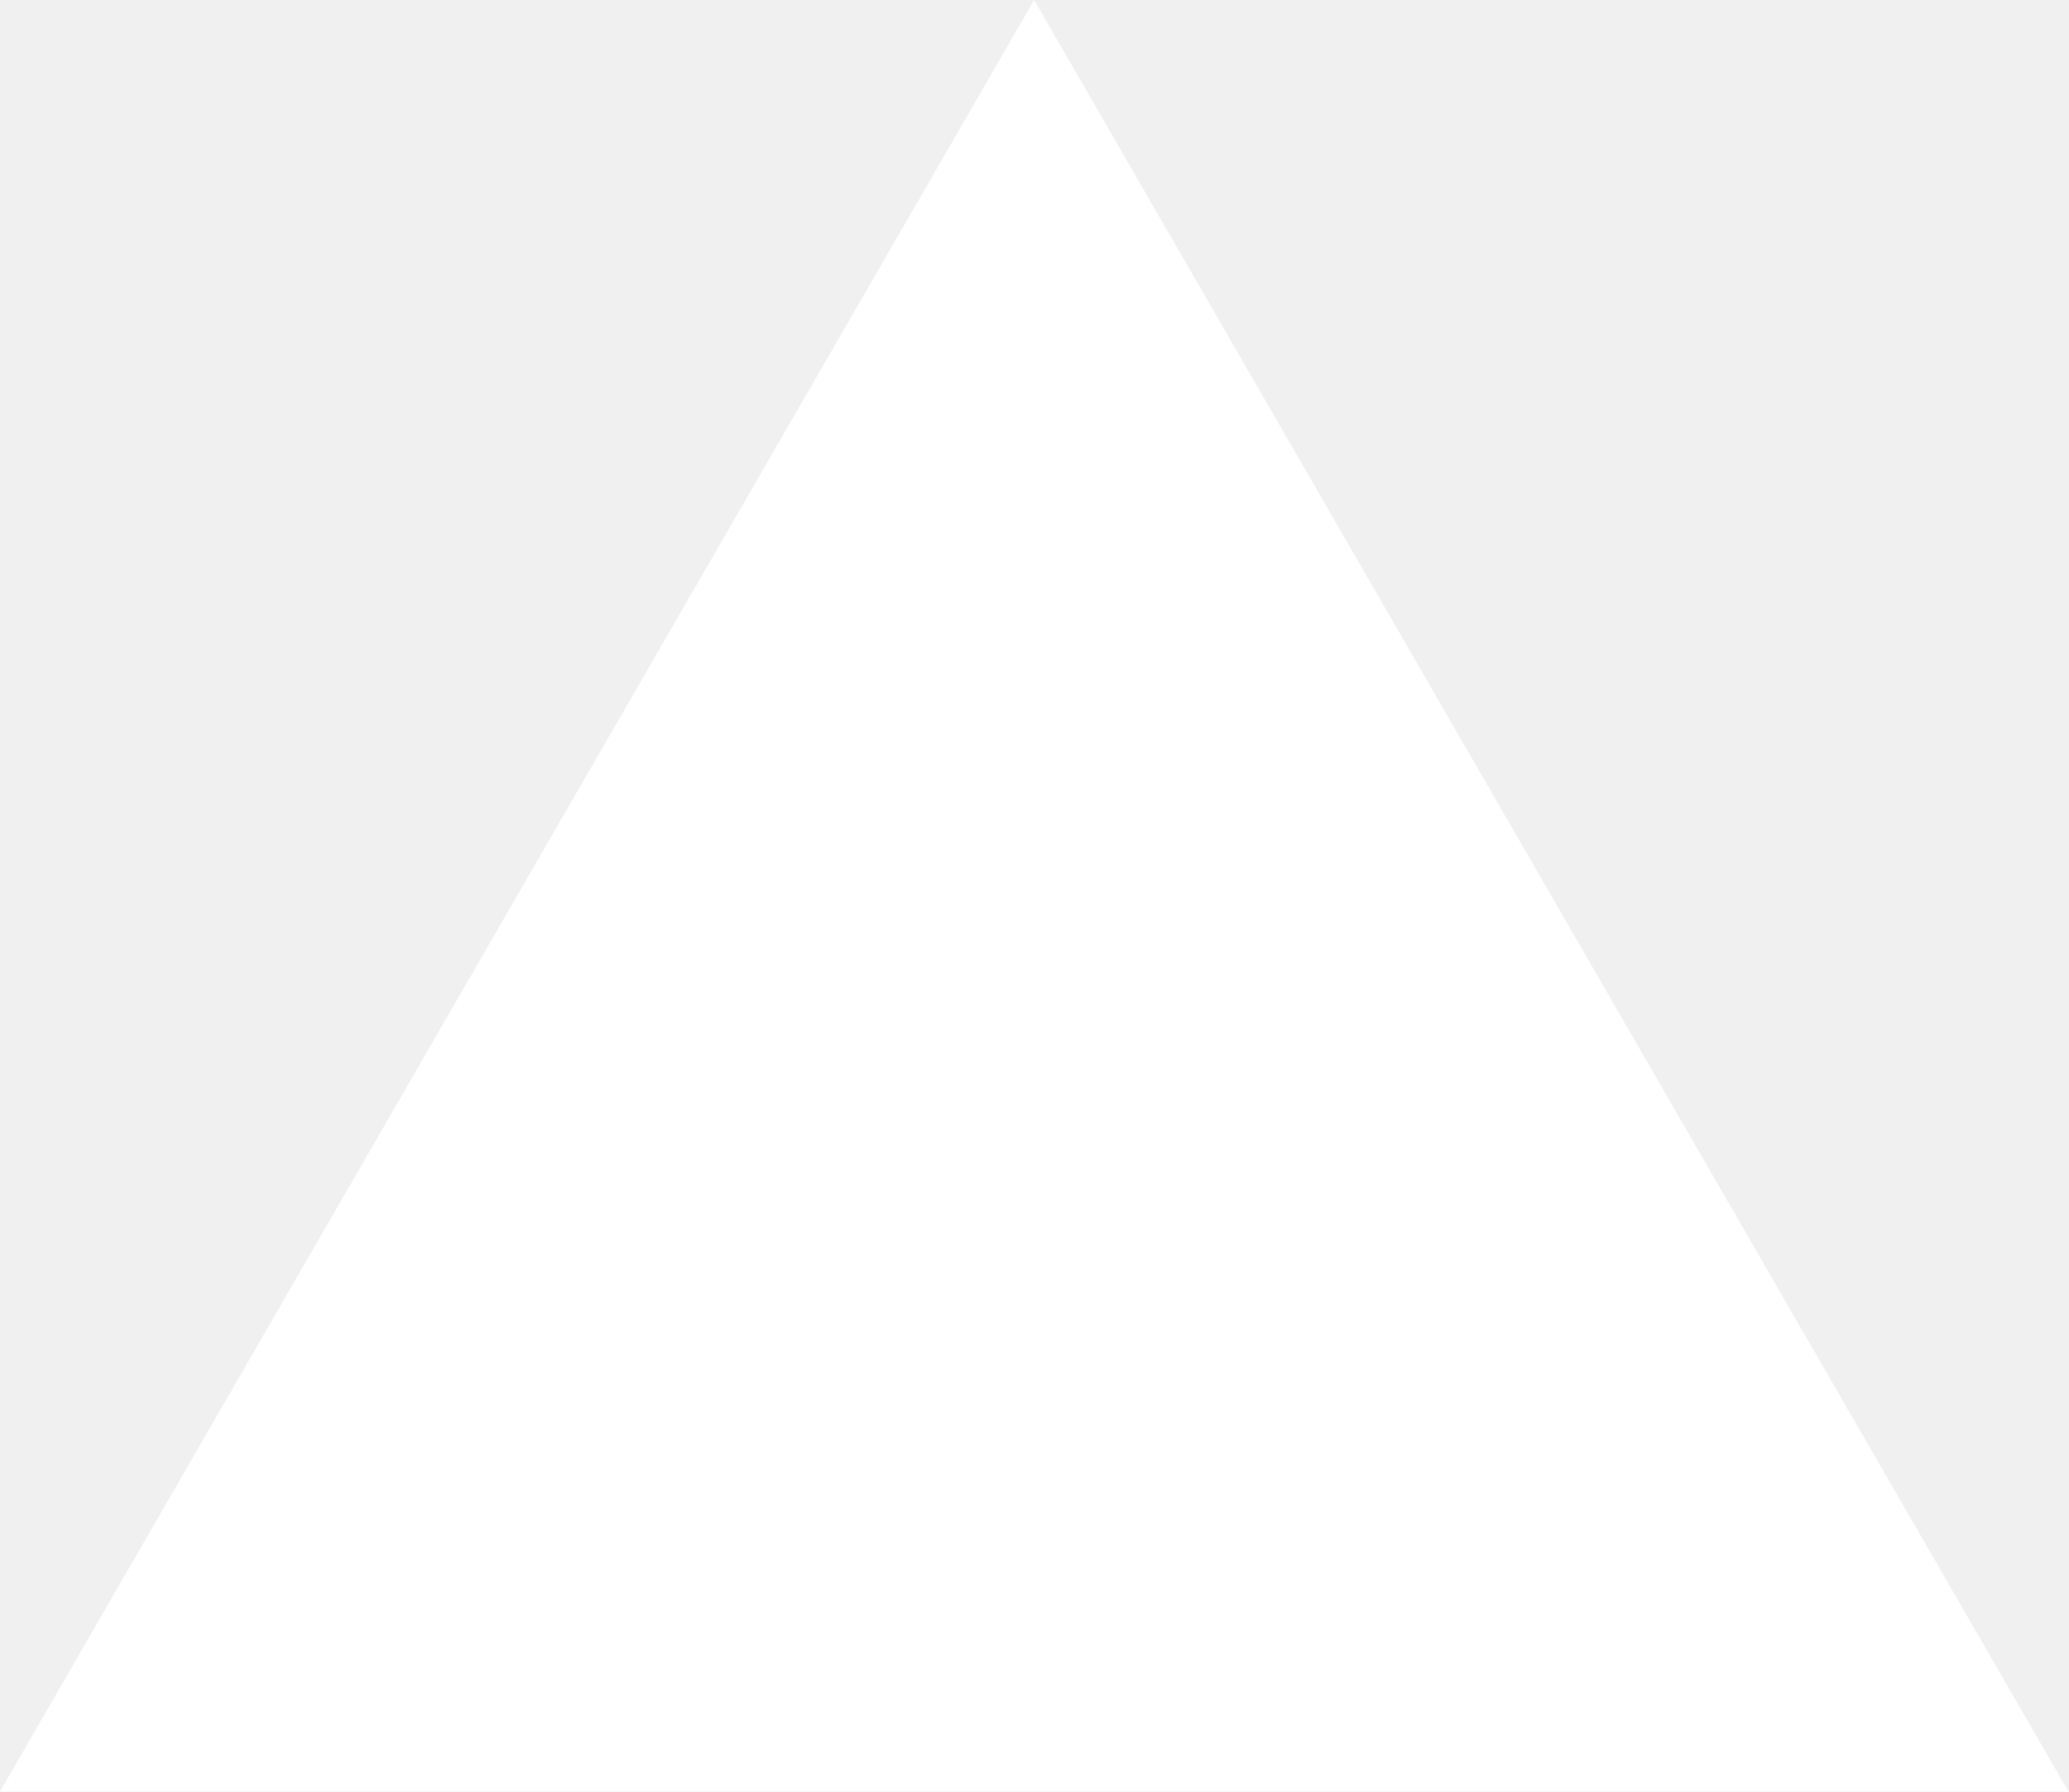
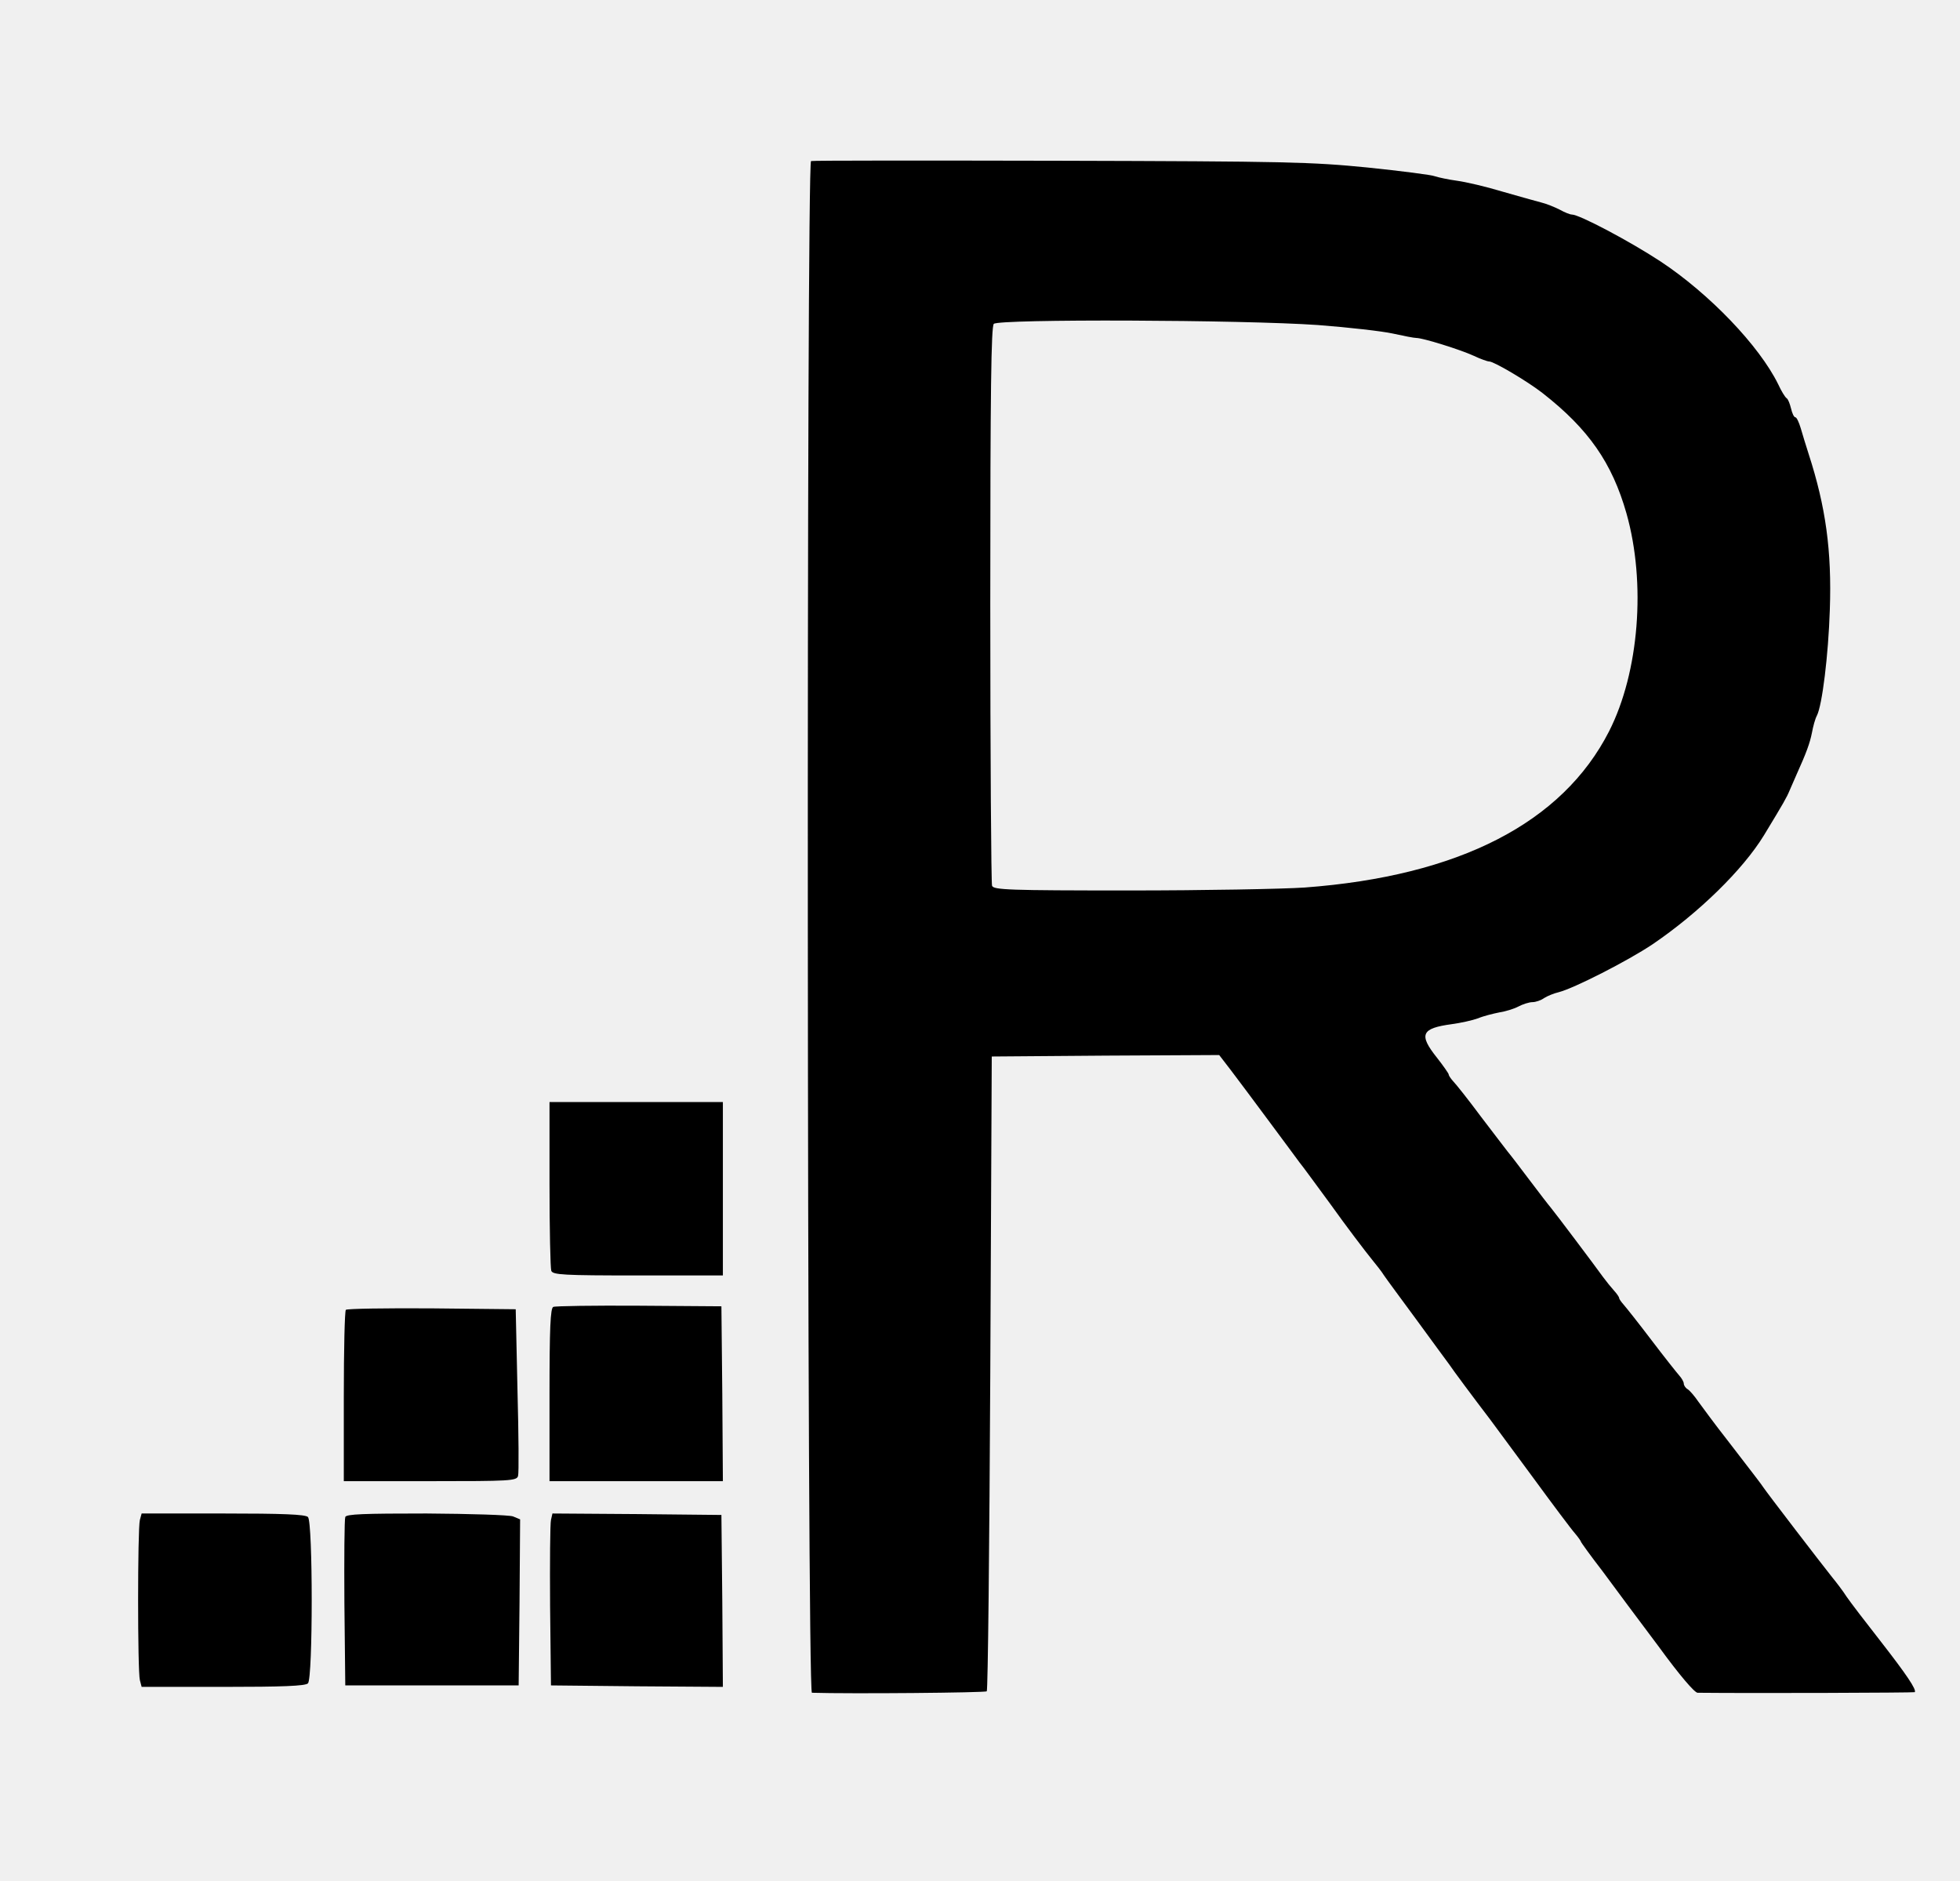
- <svg xmlns="http://www.w3.org/2000/svg" fill="none" viewBox="0 0 1155 1000">
-   <path d="m577.3 0 577.4 1000H0z" fill="#fff" />
+ <svg xmlns="http://www.w3.org/2000/svg" version="1.0" width="667pt" height="640pt" viewBox="0 0 667 640" preserveAspectRatio="xMidYMid meet">
+   <g transform="translate(0,640) scale(0.1,-0.1)" fill="#000000" stroke="none">
+     <path d="M2760 5852 c-16 -6 -14 -5212 3 -5212 131 -4 591 0 595 5 4 4 9 491 12 1083 l5 1077 387 3 387 2 40 -52 c22 -29 82 -109 133 -178 51 -69 96 -129 100 -135 8 -9 61 -82 106 -143 52 -73 119 -161 141 -188 14 -17 33 -41 41 -54 8 -12 59 -81 112 -153 53 -72 102 -140 110 -150 11 -17 84 -115 139 -187 10 -14 75 -101 144 -195 68 -93 134 -181 145 -193 11 -13 20 -26 20 -28 0 -2 33 -48 74 -101 40 -54 125 -169 190 -255 72 -99 123 -158 133 -158 188 -2 736 0 739 2 7 8 -28 60 -116 173 -51 65 -103 133 -116 152 -12 19 -35 49 -49 66 -39 49 -218 282 -235 307 -8 12 -23 31 -32 43 -9 12 -50 65 -90 117 -41 52 -84 111 -98 130 -13 19 -30 39 -37 43 -7 4 -13 13 -13 19 0 6 -7 18 -15 27 -8 9 -51 63 -95 121 -44 58 -87 112 -95 121 -8 9 -15 19 -15 22 0 4 -8 15 -17 25 -10 11 -27 32 -38 47 -28 39 -162 217 -177 235 -7 8 -40 51 -74 96 -33 44 -66 87 -73 95 -6 8 -47 61 -91 119 -43 58 -86 112 -95 121 -8 9 -15 19 -15 23 0 3 -18 29 -40 57 -63 79 -53 100 50 114 30 4 71 13 90 20 19 8 52 16 72 20 20 3 50 12 65 20 15 8 37 15 48 15 11 0 29 6 40 14 11 7 33 16 50 20 51 13 234 106 319 163 156 106 307 253 379 371 68 112 77 128 87 152 6 14 17 39 24 55 33 73 45 106 52 141 4 22 11 48 17 59 18 35 39 205 44 360 7 201 -14 351 -72 530 -9 28 -21 67 -27 88 -6 20 -14 37 -18 37 -5 0 -11 13 -15 30 -4 16 -10 32 -15 35 -5 3 -18 24 -29 48 -64 130 -233 307 -401 418 -102 67 -275 159 -301 159 -6 0 -24 7 -42 17 -18 9 -45 20 -62 24 -16 4 -76 21 -132 37 -56 17 -125 33 -155 37 -29 4 -62 11 -74 15 -12 5 -115 18 -230 30 -192 19 -276 21 -1047 23 -460 1 -842 1 -847 -1z m1725 -558 c105 -8 219 -21 255 -29 36 -8 72 -15 80 -15 22 0 148 -39 196 -61 23 -11 46 -19 52 -19 16 0 131 -68 182 -108 156 -122 236 -237 285 -409 67 -237 43 -540 -59 -741 -159 -312 -511 -493 -1036 -532 -74 -5 -343 -10 -596 -10 -412 0 -463 2 -468 16 -3 9 -6 440 -6 958 0 731 3 945 12 954 17 17 846 14 1103 -4z" />
+     <path d="M1870 2371 c0 -154 3 -286 6 -295 5 -14 41 -16 295 -16 l289 0 0 295 0 295 -295 0 -295 0 0 -279z" />
+     <path d="M1883 1953 c-10 -3 -13 -73 -13 -299 l0 -294 295 0 295 0 -2 298 -3 297 -280 2 c-154 1 -286 -1 -292 -4z" />
+     <path d="M1177 1943 c-4 -3 -7 -136 -7 -295 l0 -288 294 0 c272 0 295 1 299 18 3 9 2 141 -2 292 l-6 275 -286 3 c-157 1 -288 -1 -292 -5z" />
+     <path d="M476 1228 c-8 -30 -8 -516 0 -545 l6 -23 277 0 c202 0 280 3 289 12 17 17 17 549 0 566 -9 9 -87 12 -289 12 l-277 0 -6 -22z" />
+     <path d="M1175 1238 c-3 -7 -4 -139 -3 -293 l3 -280 295 0 295 0 3 283 2 282 -24 10 c-13 5 -146 9 -295 10 -213 0 -273 -2 -276 -12z" />
+     <path d="M1875 1228 c-3 -13 -4 -144 -3 -293 l3 -270 293 -3 292 -2 -2 292 -3 293 -287 3 -288 2 -5 -22z" />
+   </g>
</svg>
